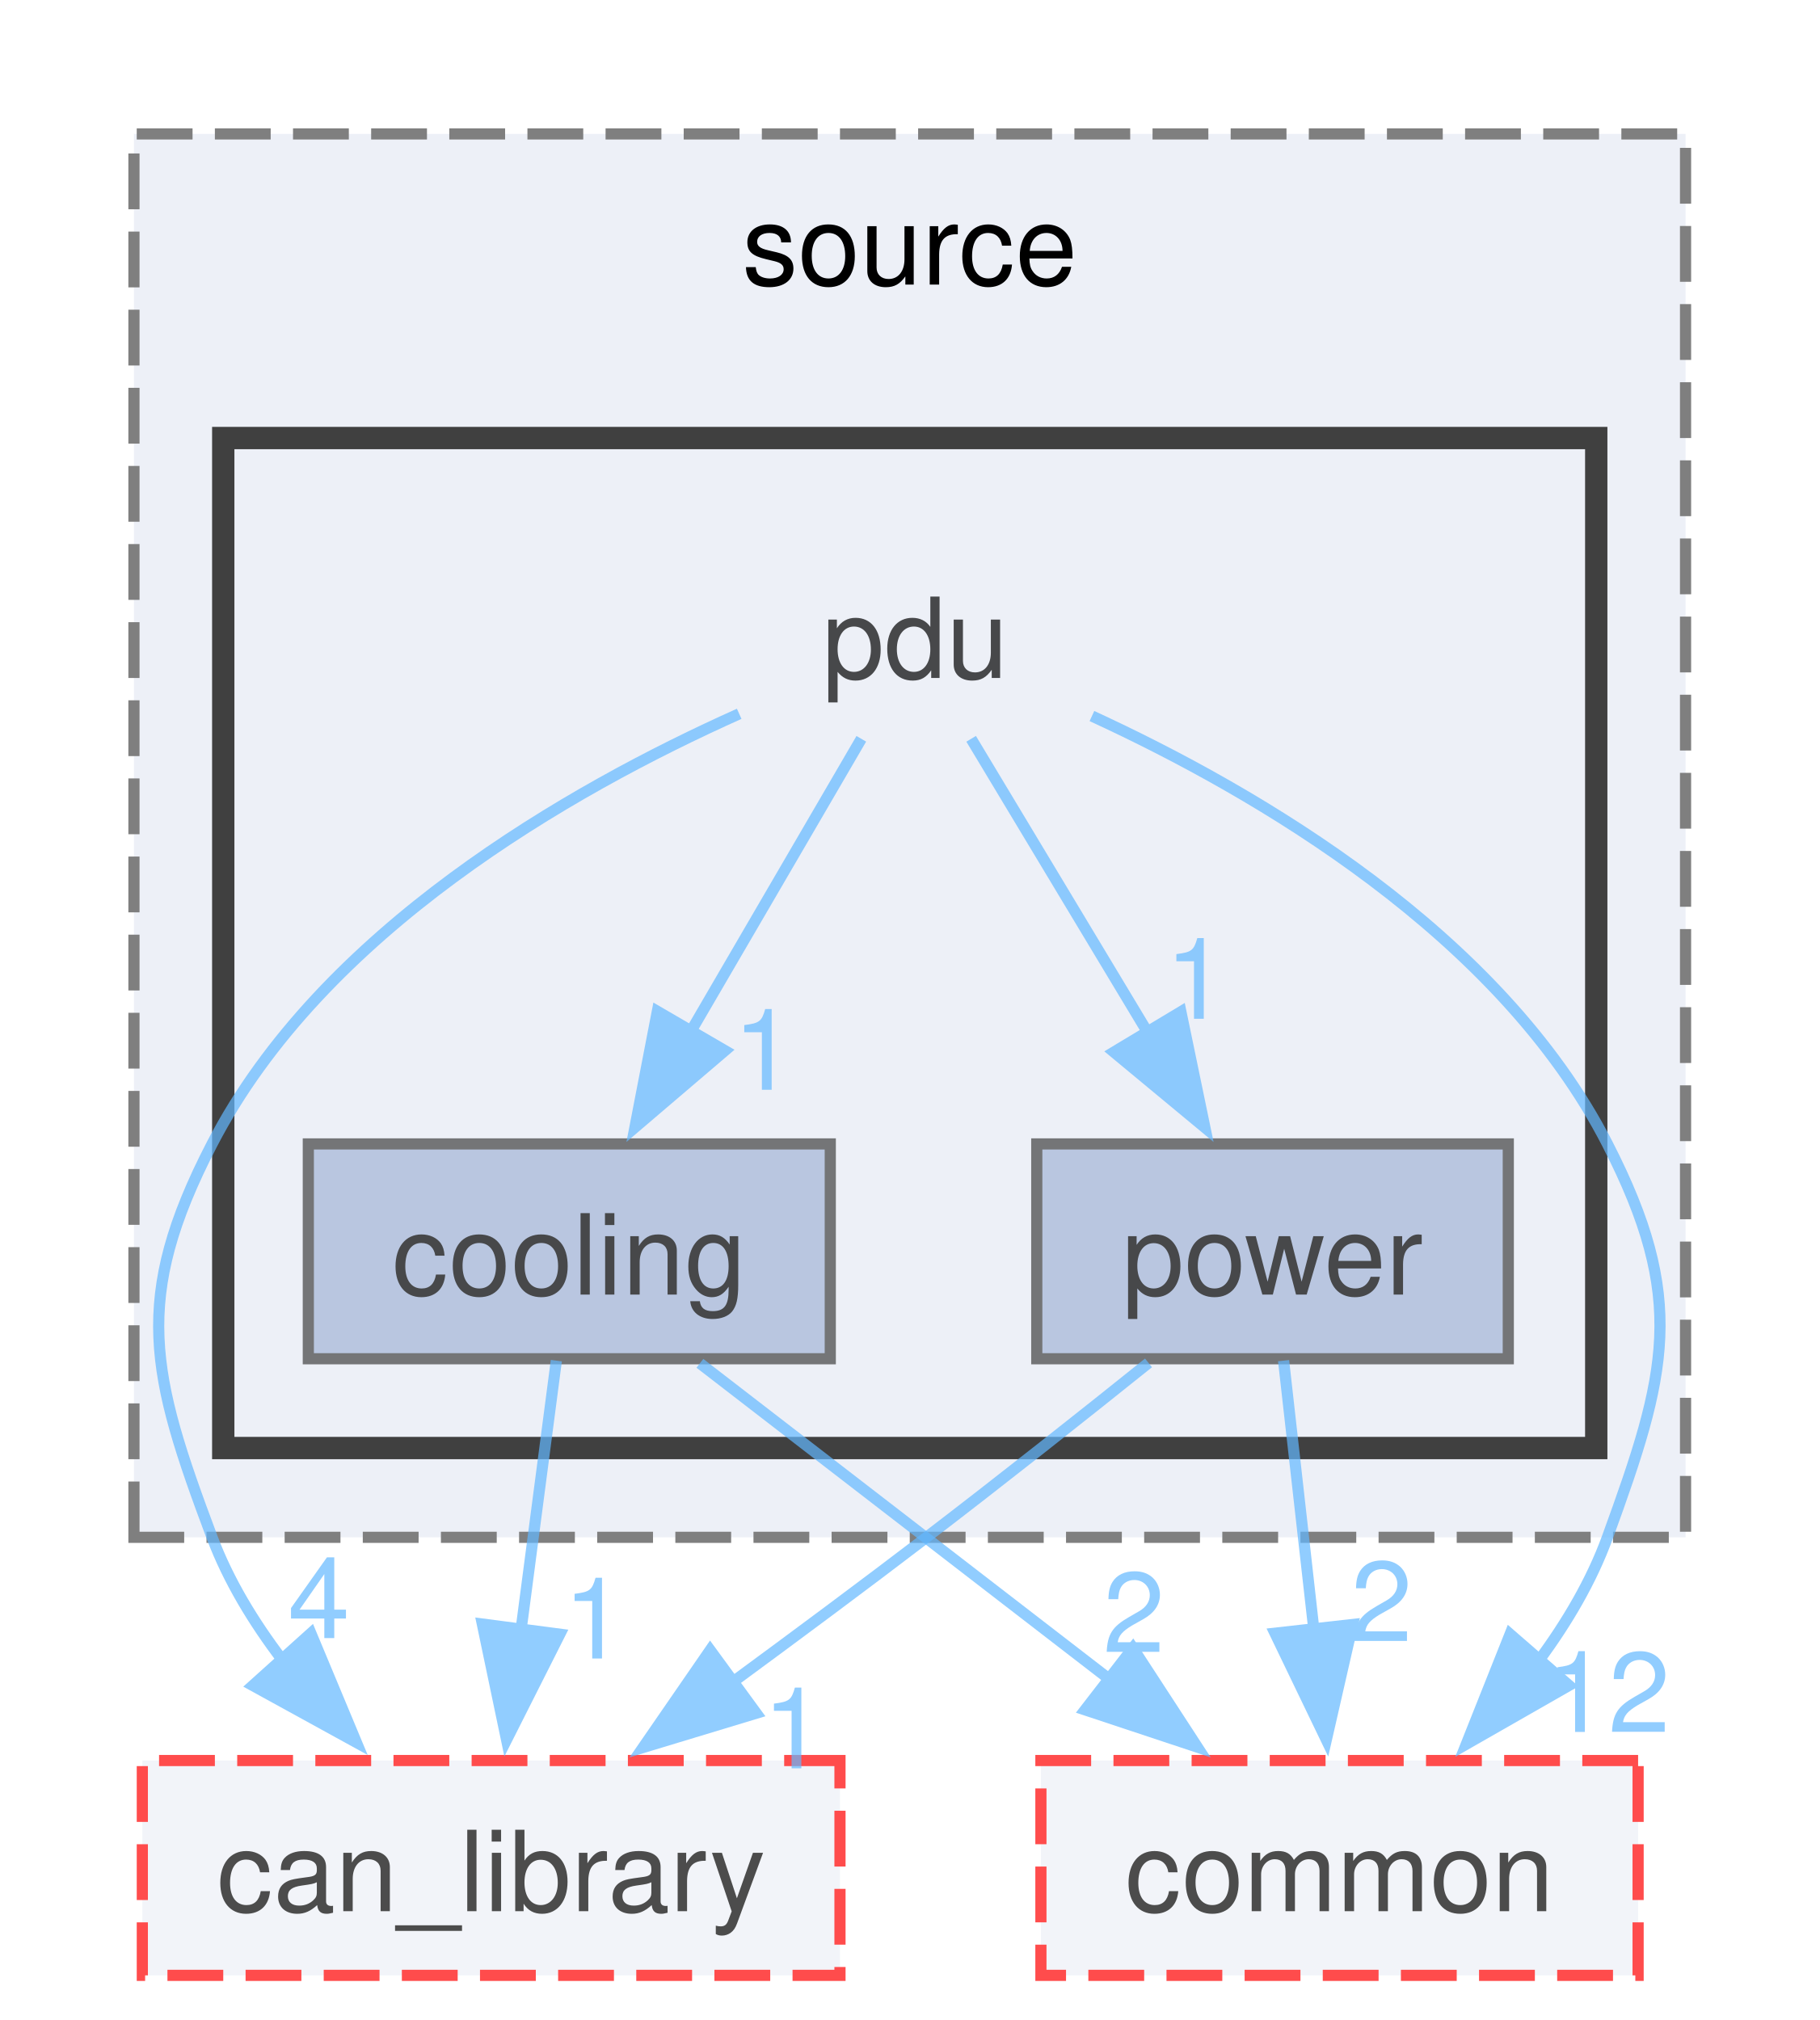
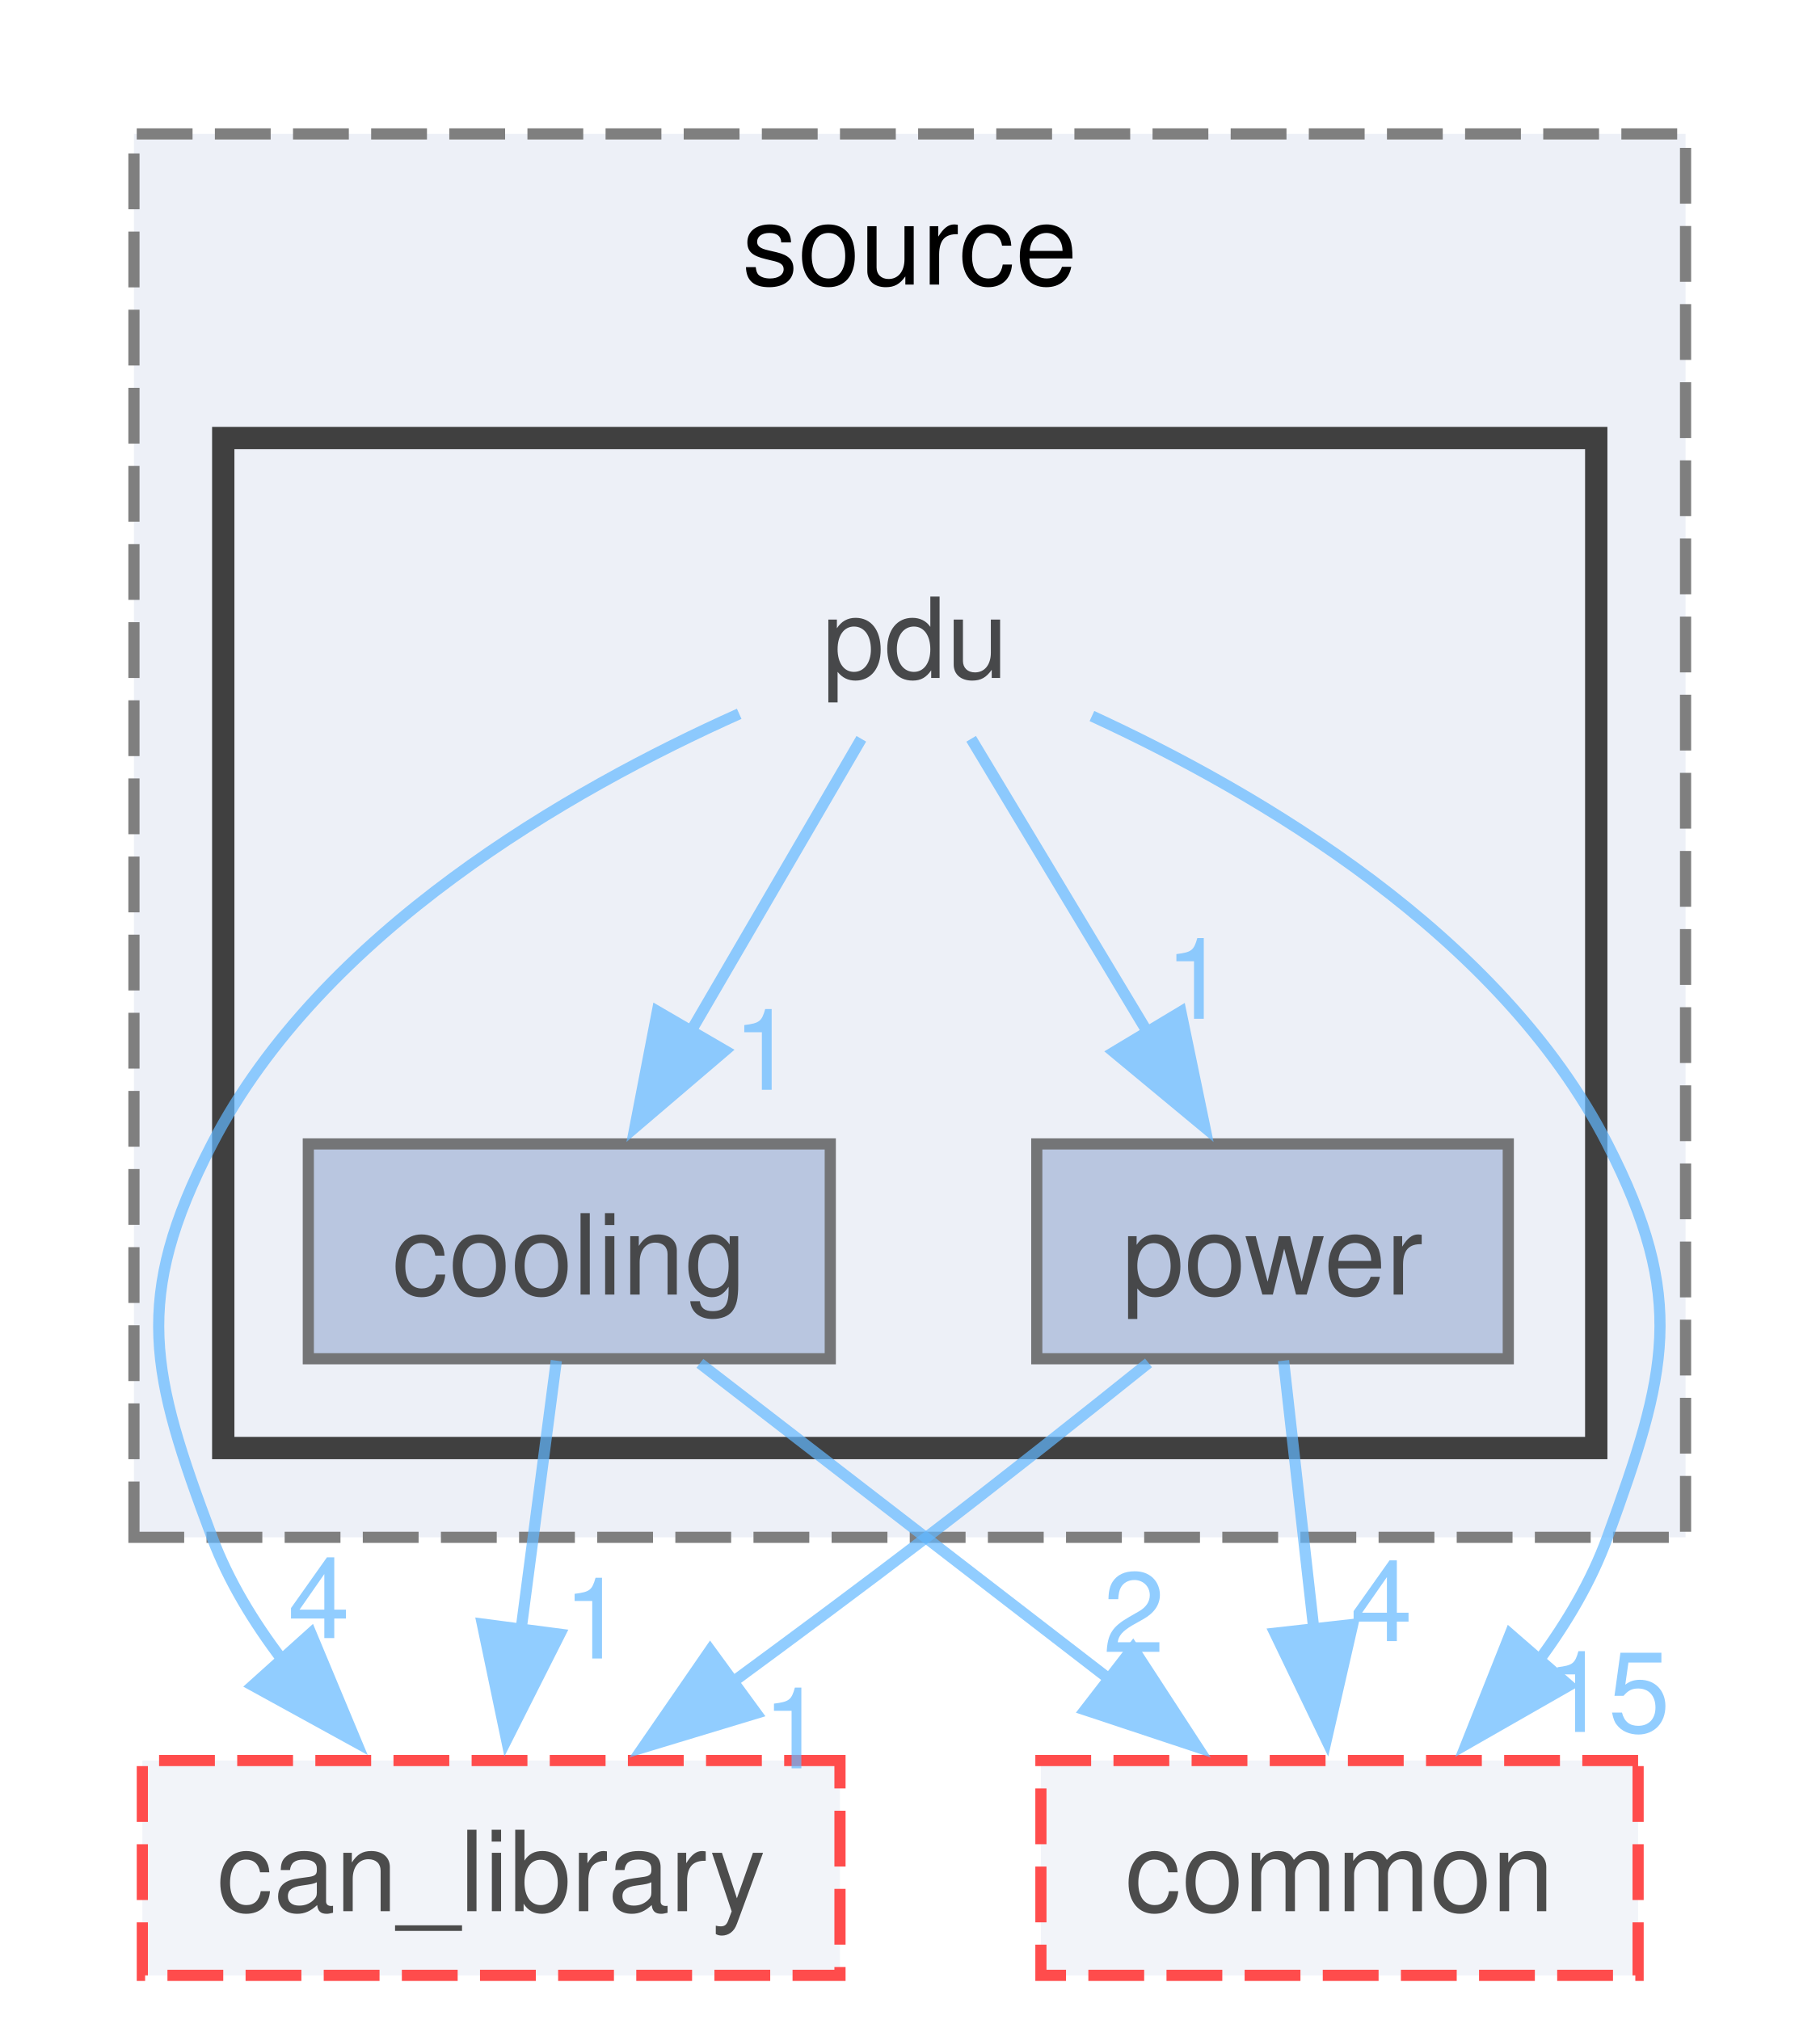
<svg xmlns="http://www.w3.org/2000/svg" xmlns:xlink="http://www.w3.org/1999/xlink" width="163pt" height="181pt" viewBox="0.00 0.00 163.00 181.00">
  <svg id="main" version="1.1" xml:space="preserve">
    <style type="text/css">
.node, .edge {opacity: 0.7;}
.node.selected, .edge.selected {opacity: 1;}
.edge:hover path { stroke: red; }
.edge:hover polygon { stroke: red; fill: red; }
</style>
    <svg id="graph" class="graph">
      <g id="graph0" class="graph" transform="scale(1 1) rotate(0) translate(4 177)">
        <g id="clust1" class="cluster">
          <g id="a_clust1">
            <a xlink:href="dir_05e217f700315e70ae47203d567fe0c9.html" target="_top" xlink:title="source">
              <polygon fill="#edf0f7" stroke="#7f7f7f" stroke-dasharray="5,2" points="8,-39.25 8,-165 147,-165 147,-39.25 8,-39.25" />
              <text text-anchor="middle" x="77.5" y="-151.5" font-family="Helvetica,sans-Serif" font-size="10.00">source</text>
            </a>
          </g>
        </g>
        <g id="clust2" class="cluster">
          <g id="a_clust2">
            <a xlink:href="dir_58ebaff3fc0efddfd724dfbb66cd2898.html" target="_top">
              <polygon fill="#edf0f7" stroke="#404040" stroke-width="2" points="16,-47.25 16,-137.75 139,-137.75 139,-47.25 16,-47.25" />
            </a>
          </g>
        </g>
        <g id="node1" class="node">
          <text text-anchor="middle" x="78" y="-116.25" font-family="Helvetica,sans-Serif" font-size="10.00">pdu</text>
        </g>
        <g id="node2" class="node">
          <g id="a_node2">
            <a xlink:href="dir_75cccb7bb624c68005a5325d40a4f2e4.html" target="_top" xlink:title="cooling">
              <polygon fill="#a2b4d6" stroke="#404040" points="70.38,-74.5 23.62,-74.5 23.62,-55.25 70.38,-55.25 70.38,-74.5" />
              <text text-anchor="middle" x="47" y="-61" font-family="Helvetica,sans-Serif" font-size="10.00">cooling</text>
            </a>
          </g>
        </g>
        <g id="edge4" class="edge">
          <g id="a_edge4">
            <a xlink:href="dir_000051_000017.html" target="_top">
              <path fill="none" stroke="#63b8ff" d="M73.16,-110.8C69.04,-103.74 62.99,-93.34 57.74,-84.33" />
              <polygon fill="#63b8ff" stroke="#63b8ff" points="60.94,-82.86 52.88,-75.98 54.89,-86.38 60.94,-82.86" />
            </a>
          </g>
          <g id="a_edge4-headlabel">
            <a xlink:href="dir_000051_000017.html" target="_top" xlink:title="1">
              <text text-anchor="middle" x="64.44" y="-79.35" font-family="Helvetica,sans-Serif" font-size="10.00" fill="#63b8ff">1</text>
            </a>
          </g>
        </g>
        <g id="node3" class="node">
          <g id="a_node3">
            <a xlink:href="dir_7037e3bf0fd7b23130092c8741fd6f07.html" target="_top" xlink:title="power">
              <polygon fill="#a2b4d6" stroke="#404040" points="131.12,-74.5 88.88,-74.5 88.88,-55.25 131.12,-55.25 131.12,-74.5" />
              <text text-anchor="middle" x="110" y="-61" font-family="Helvetica,sans-Serif" font-size="10.00">power</text>
            </a>
          </g>
        </g>
        <g id="edge3" class="edge">
          <g id="a_edge3">
            <a xlink:href="dir_000051_000056.html" target="_top">
              <path fill="none" stroke="#63b8ff" d="M83,-110.8C87.25,-103.74 93.49,-93.34 98.91,-84.33" />
              <polygon fill="#63b8ff" stroke="#63b8ff" points="101.79,-86.34 103.94,-75.97 95.79,-82.73 101.79,-86.34" />
            </a>
          </g>
          <g id="a_edge3-headlabel">
            <a xlink:href="dir_000051_000056.html" target="_top" xlink:title="1">
              <text text-anchor="middle" x="103.15" y="-85.71" font-family="Helvetica,sans-Serif" font-size="10.00" fill="#63b8ff">1</text>
            </a>
          </g>
        </g>
        <g id="node4" class="node">
          <g id="a_node4">
            <a xlink:href="dir_23383892851dd1305915cb7b74af71f4.html" target="_top" xlink:title="can_library">
              <polygon fill="#edf0f7" stroke="red" stroke-dasharray="5,2" points="71.25,-19.25 8.75,-19.25 8.75,0 71.25,0 71.25,-19.25" />
              <text text-anchor="middle" x="40" y="-5.75" font-family="Helvetica,sans-Serif" font-size="10.00">can_library</text>
            </a>
          </g>
        </g>
        <g id="edge1" class="edge">
          <g id="a_edge1">
            <a xlink:href="dir_000051_000011.html" target="_top">
              <path fill="none" stroke="#63b8ff" d="M62.22,-113.04C47,-106.22 24.85,-93.55 15,-74.5 7.8,-60.58 9.5,-53.92 15,-39.25 16.46,-35.36 18.71,-31.66 21.28,-28.28" />
              <polygon fill="#63b8ff" stroke="#63b8ff" points="23.85,-30.65 27.93,-20.87 18.65,-25.97 23.85,-30.65" />
            </a>
          </g>
          <g id="a_edge1-headlabel">
            <a xlink:href="dir_000051_000011.html" target="_top" xlink:title="4">
              <text text-anchor="middle" x="24.57" y="-30.22" font-family="Helvetica,sans-Serif" font-size="10.00" fill="#63b8ff">4</text>
            </a>
          </g>
        </g>
        <g id="node5" class="node">
          <g id="a_node5">
            <a xlink:href="dir_5e269a536bf5351fb01f412fd1d14980.html" target="_top" xlink:title="common">
              <polygon fill="#edf0f7" stroke="red" stroke-dasharray="5,2" points="142.75,-19.25 89.25,-19.25 89.25,0 142.75,0 142.75,-19.25" />
              <text text-anchor="middle" x="116" y="-5.75" font-family="Helvetica,sans-Serif" font-size="10.00">common</text>
            </a>
          </g>
        </g>
        <g id="edge2" class="edge">
          <g id="a_edge2">
            <a xlink:href="dir_000051_000014.html" target="_top">
              <path fill="none" stroke="#63b8ff" d="M93.82,-112.84C108.8,-105.94 130.38,-93.27 140,-74.5 147.14,-60.56 145.36,-53.97 140,-39.25 138.58,-35.35 136.38,-31.62 133.86,-28.21" />
              <polygon fill="#63b8ff" stroke="#63b8ff" points="136.56,-25.98 127.36,-20.72 131.28,-30.57 136.56,-25.98" />
            </a>
          </g>
          <g id="a_edge2-headlabel">
-             <a xlink:href="dir_000051_000014.html" target="_top" xlink:title="12">
-               <text text-anchor="middle" x="140.07" y="-21.81" font-family="Helvetica,sans-Serif" font-size="10.00" fill="#63b8ff">12</text>
+             <a xlink:href="dir_000051_000014.html" target="_top" xlink:title="15">
+               <text text-anchor="middle" x="140.07" y="-21.81" font-family="Helvetica,sans-Serif" font-size="10.00" fill="#63b8ff">15</text>
            </a>
          </g>
        </g>
        <g id="edge5" class="edge">
          <g id="a_edge5">
            <a xlink:href="dir_000017_000011.html" target="_top">
              <path fill="none" stroke="#63b8ff" d="M45.84,-55.08C44.98,-48.49 43.76,-39.21 42.66,-30.82" />
              <polygon fill="#63b8ff" stroke="#63b8ff" points="46.15,-30.57 41.38,-21.11 39.21,-31.48 46.15,-30.57" />
            </a>
          </g>
          <g id="a_edge5-headlabel">
            <a xlink:href="dir_000017_000011.html" target="_top" xlink:title="1">
              <text text-anchor="middle" x="49.24" y="-28.39" font-family="Helvetica,sans-Serif" font-size="10.00" fill="#63b8ff">1</text>
            </a>
          </g>
        </g>
        <g id="edge6" class="edge">
          <g id="a_edge6">
            <a xlink:href="dir_000017_000014.html" target="_top">
              <path fill="none" stroke="#63b8ff" d="M58.7,-54.84C68.78,-47.07 83.54,-35.67 95.56,-26.4" />
              <polygon fill="#63b8ff" stroke="#63b8ff" points="97.49,-29.33 103.27,-20.45 93.21,-23.79 97.49,-29.33" />
            </a>
          </g>
          <g id="a_edge6-headlabel">
            <a xlink:href="dir_000017_000014.html" target="_top" xlink:title="2">
              <text text-anchor="middle" x="97.58" y="-28.97" font-family="Helvetica,sans-Serif" font-size="10.00" fill="#63b8ff">2</text>
            </a>
          </g>
        </g>
        <g id="edge7" class="edge">
          <g id="a_edge7">
            <a xlink:href="dir_000056_000011.html" target="_top">
              <path fill="none" stroke="#63b8ff" d="M98.89,-54.88C93.02,-50.17 85.66,-44.34 79,-39.25 73.36,-34.94 67.18,-30.35 61.45,-26.14" />
              <polygon fill="#63b8ff" stroke="#63b8ff" points="63.75,-23.49 53.61,-20.42 59.62,-29.14 63.75,-23.49" />
            </a>
          </g>
          <g id="a_edge7-headlabel">
            <a xlink:href="dir_000056_000011.html" target="_top" xlink:title="1">
              <text text-anchor="middle" x="67.1" y="-18.55" font-family="Helvetica,sans-Serif" font-size="10.00" fill="#63b8ff">1</text>
            </a>
          </g>
        </g>
        <g id="edge8" class="edge">
          <g id="a_edge8">
            <a xlink:href="dir_000056_000014.html" target="_top">
              <path fill="none" stroke="#63b8ff" d="M110.99,-55.08C111.73,-48.49 112.78,-39.21 113.72,-30.82" />
              <polygon fill="#63b8ff" stroke="#63b8ff" points="117.18,-31.44 114.82,-21.11 110.22,-30.66 117.18,-31.44" />
            </a>
          </g>
          <g id="a_edge8-headlabel">
-             <a xlink:href="dir_000056_000014.html" target="_top" xlink:title="2">
-               <text text-anchor="middle" x="119.76" y="-29.95" font-family="Helvetica,sans-Serif" font-size="10.00" fill="#63b8ff">2</text>
+             <a xlink:href="dir_000056_000014.html" target="_top" xlink:title="4">
+               <text text-anchor="middle" x="119.76" y="-29.95" font-family="Helvetica,sans-Serif" font-size="10.00" fill="#63b8ff">4</text>
            </a>
          </g>
        </g>
      </g>
    </svg>
  </svg>
  <style type="text/css">

[data-mouse-over-selected='false'] { opacity: 0.7; }
[data-mouse-over-selected='true']  { opacity: 1.0; }

</style>
</svg>
